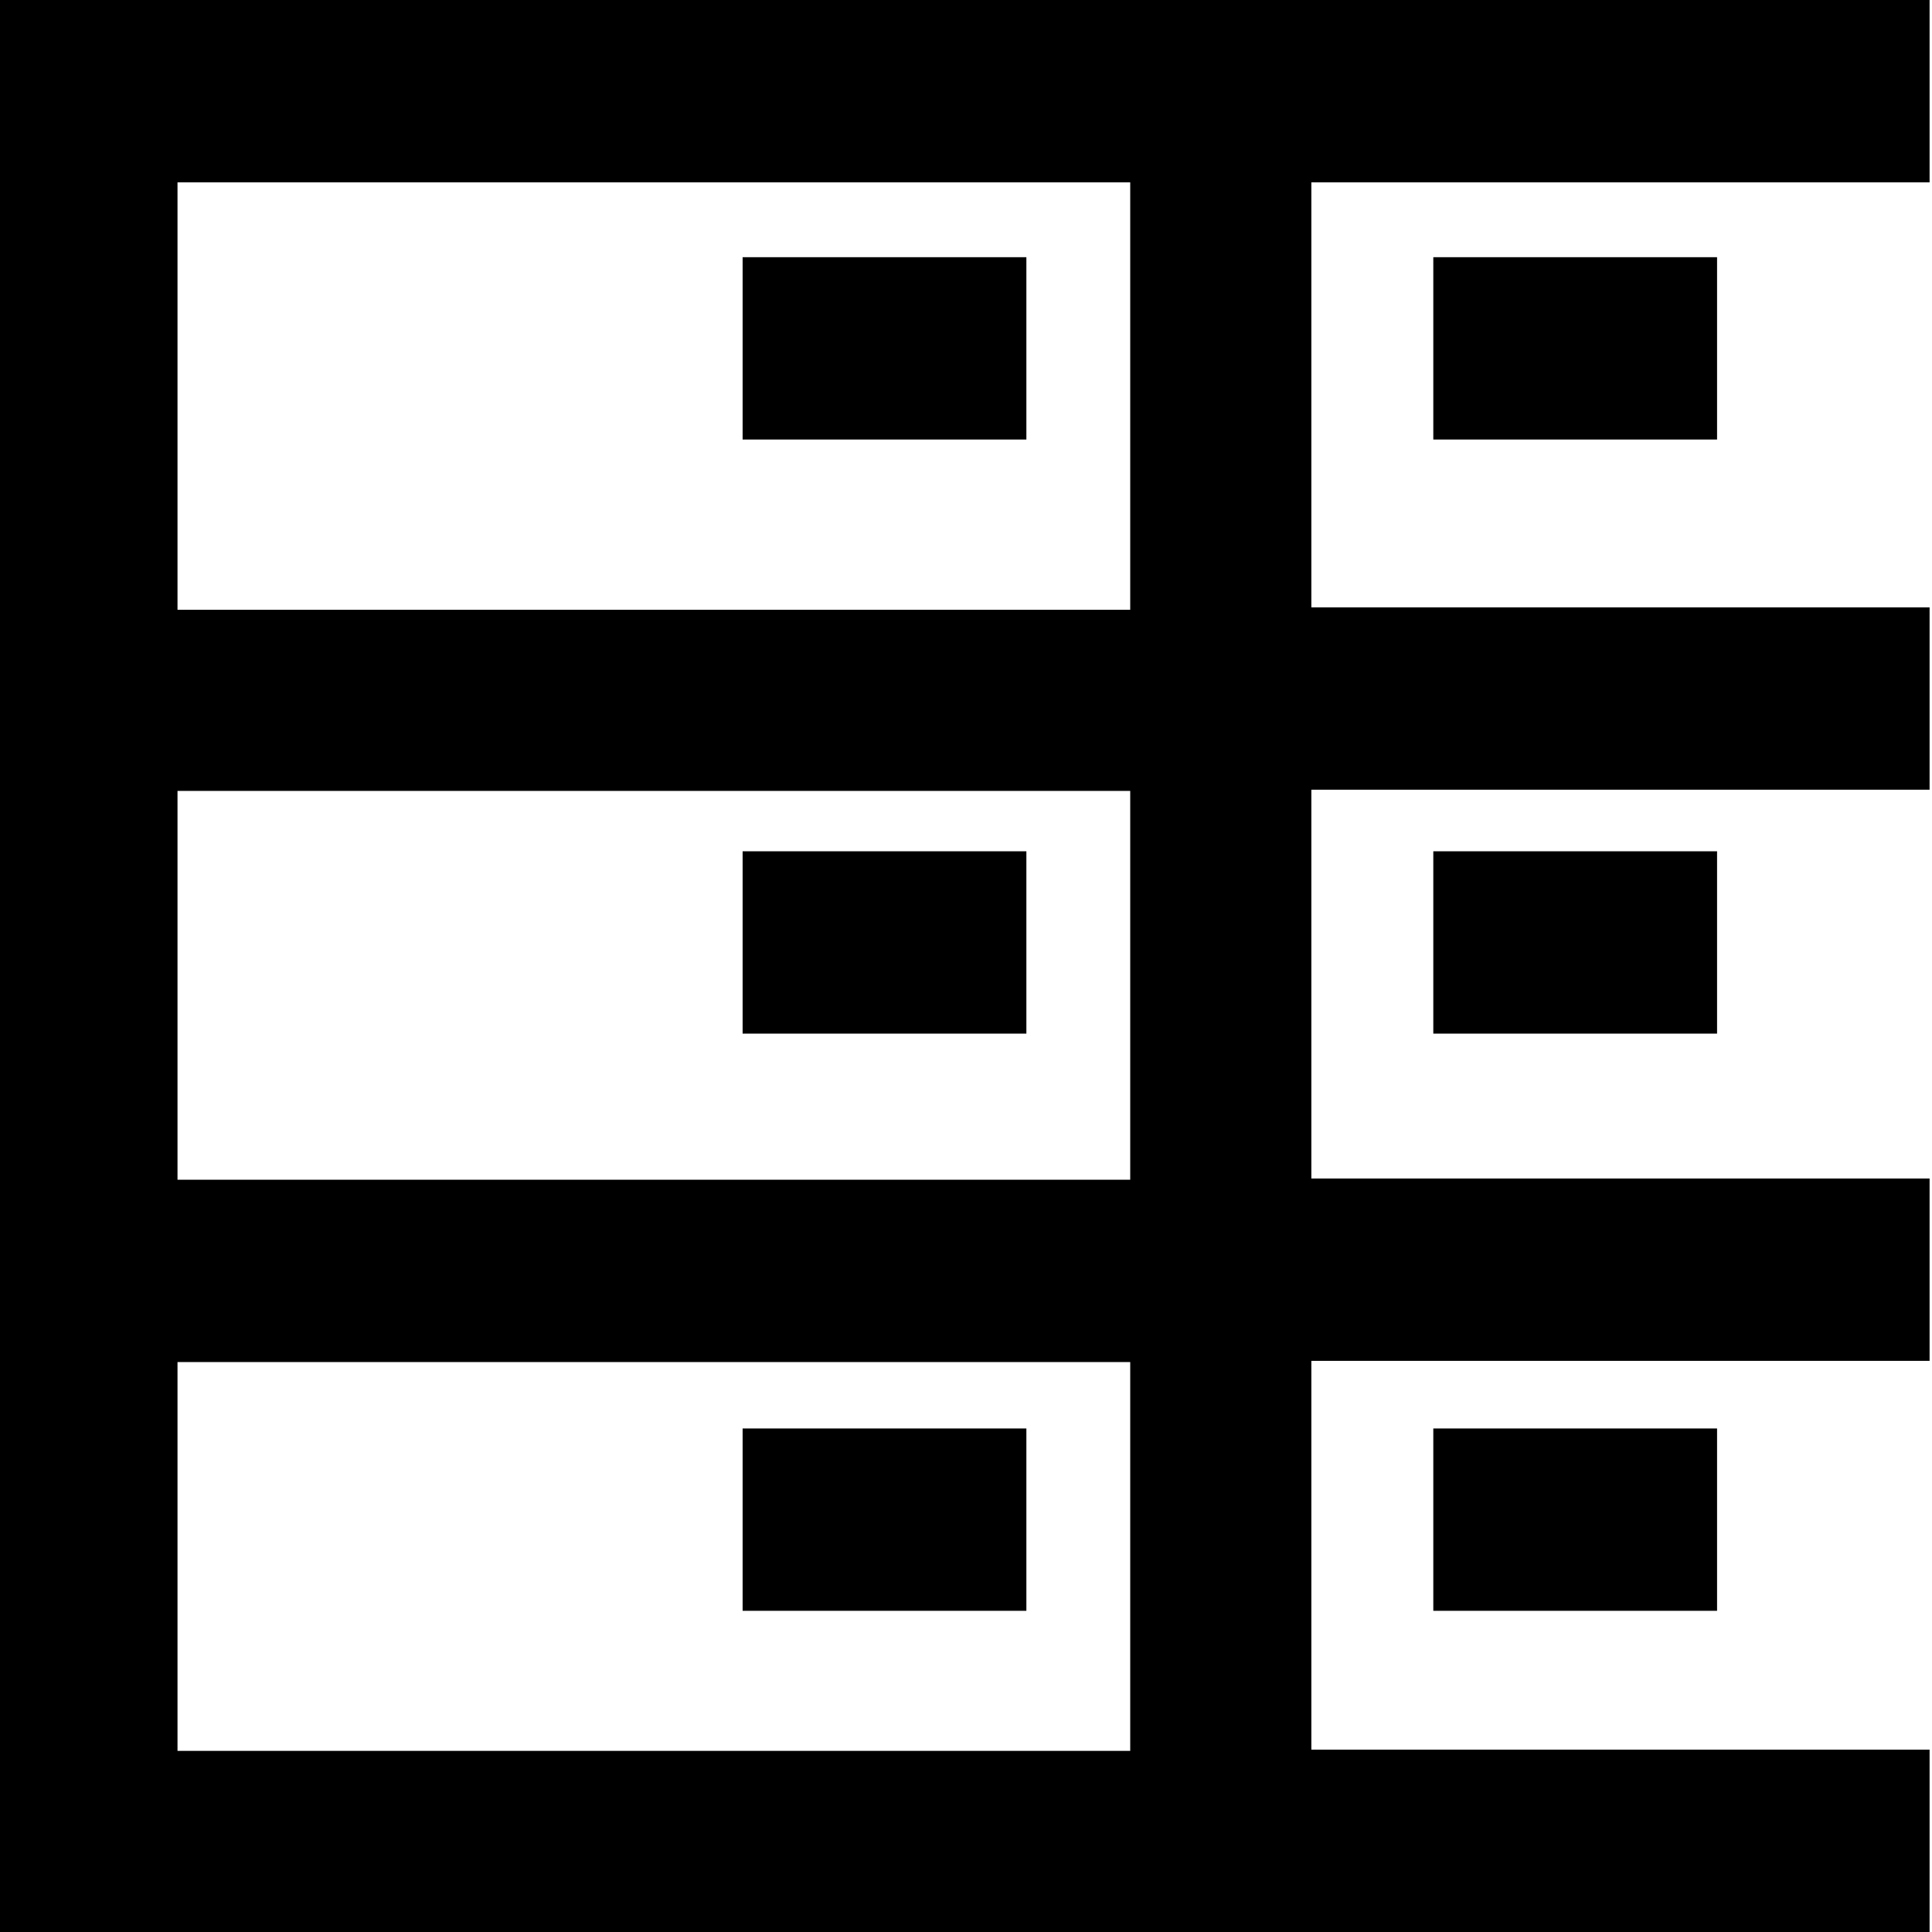
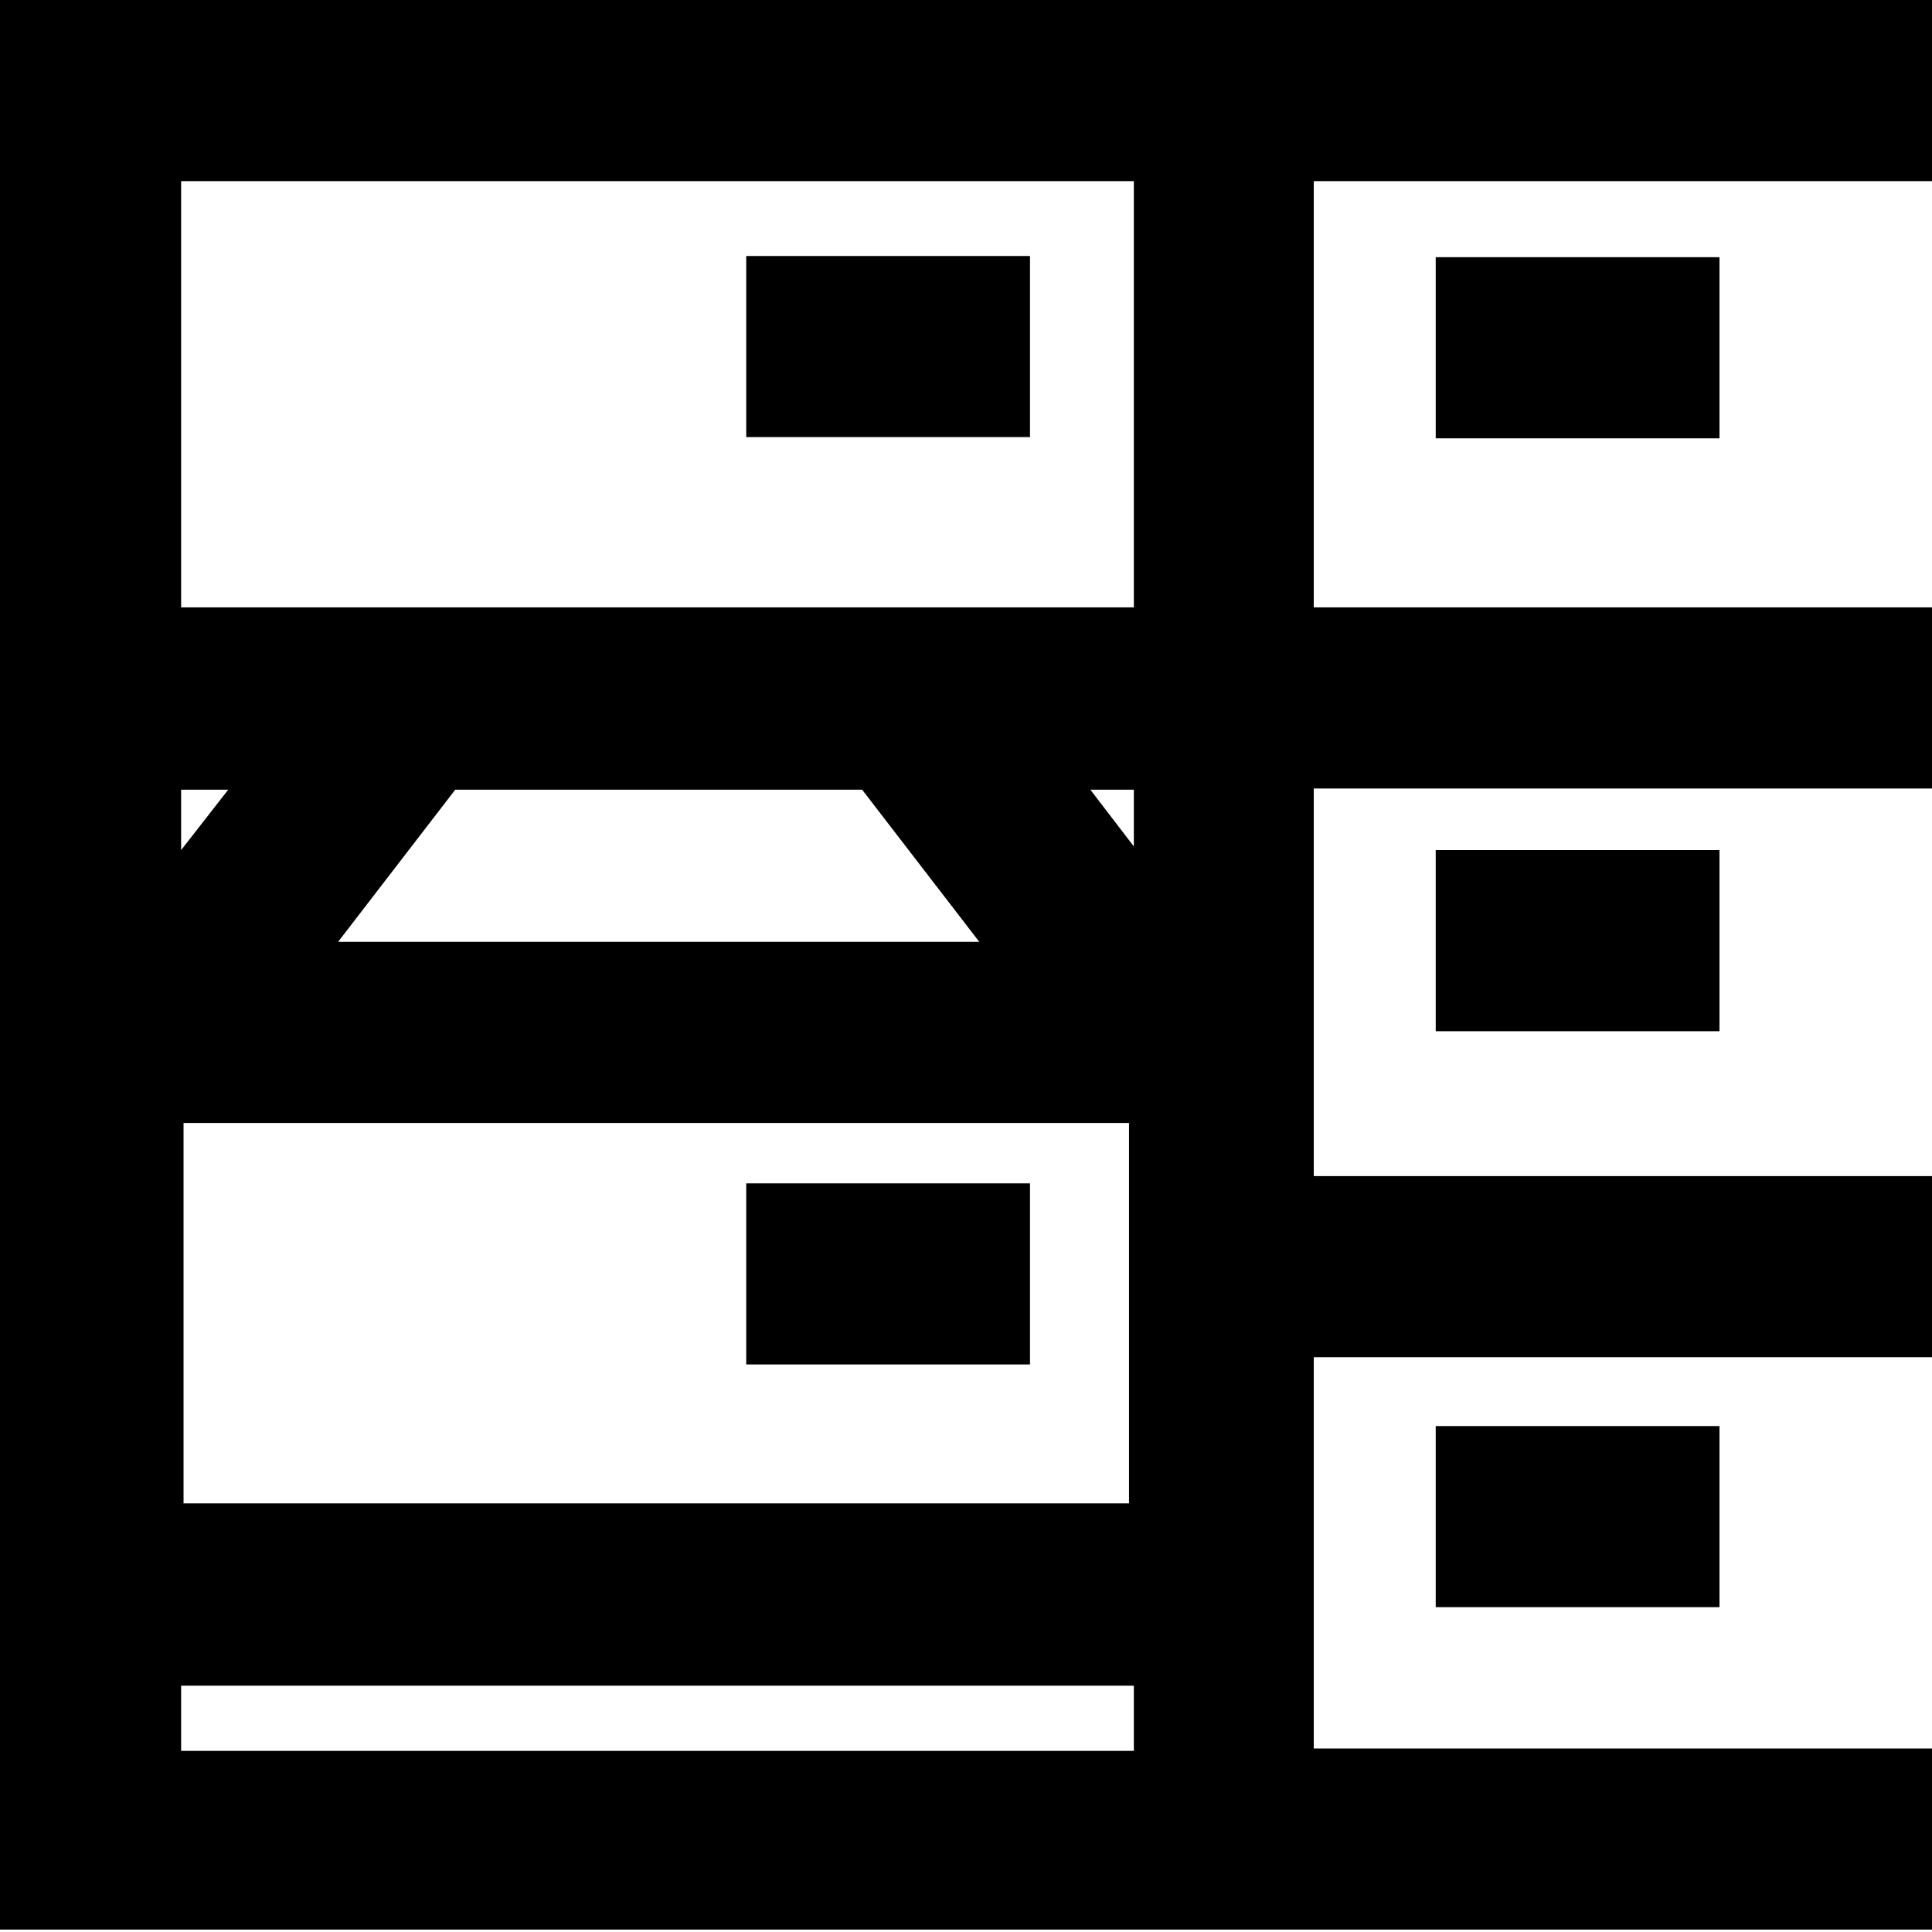
<svg xmlns="http://www.w3.org/2000/svg" viewBox="0 0 16 16">
-   <path d="M15.98 0h-16v16h16v-1.51h-5.12v-3.22h5.12V9.76h-5.12V6.54h5.12V5.03h-5.12V1.51h5.12zM9.36 14.5H1.47v-3.22h7.89zm0-4.73H1.47V6.55h7.89zm0-4.72H1.47V1.51h7.89zm-3.21 8.29v-1.51H8.5v1.51zm0-4.78V7.05H8.5v1.51zM8.5 3.64H6.15V2.13H8.5zm3.37 9.7v-1.51h2.35v1.51zm0-4.78V7.05h2.35v1.51zm0-4.92V2.13h2.35v1.51z" />
+   <path d="M6.18 2.12h2.35v1.5H6.18zm8.06 11.19v-1.5h-2.35v1.5zm0-4.77v-1.5h-2.35v1.5zm0-4.91v-1.5h-2.35v1.5zM16 1.5h-5.12v3.53H16v1.5h-5.12v3.21H16v1.5h-5.12v3.24H16v1.5H0V0h16zM1.5 5.03h7.89V1.5H1.5zm2.27 1.51L2.8 7.8h5.31l-.97-1.26H3.78Zm-2.25 5.91h7.83V9.3H1.52zm7.87-5.44v-.47h-.36zM1.5 6.54v.5l.39-.5zm7.89 7.96v-.54H1.5v.54zm-3.21-3.2h2.35V9.8H6.18z" />
</svg>
